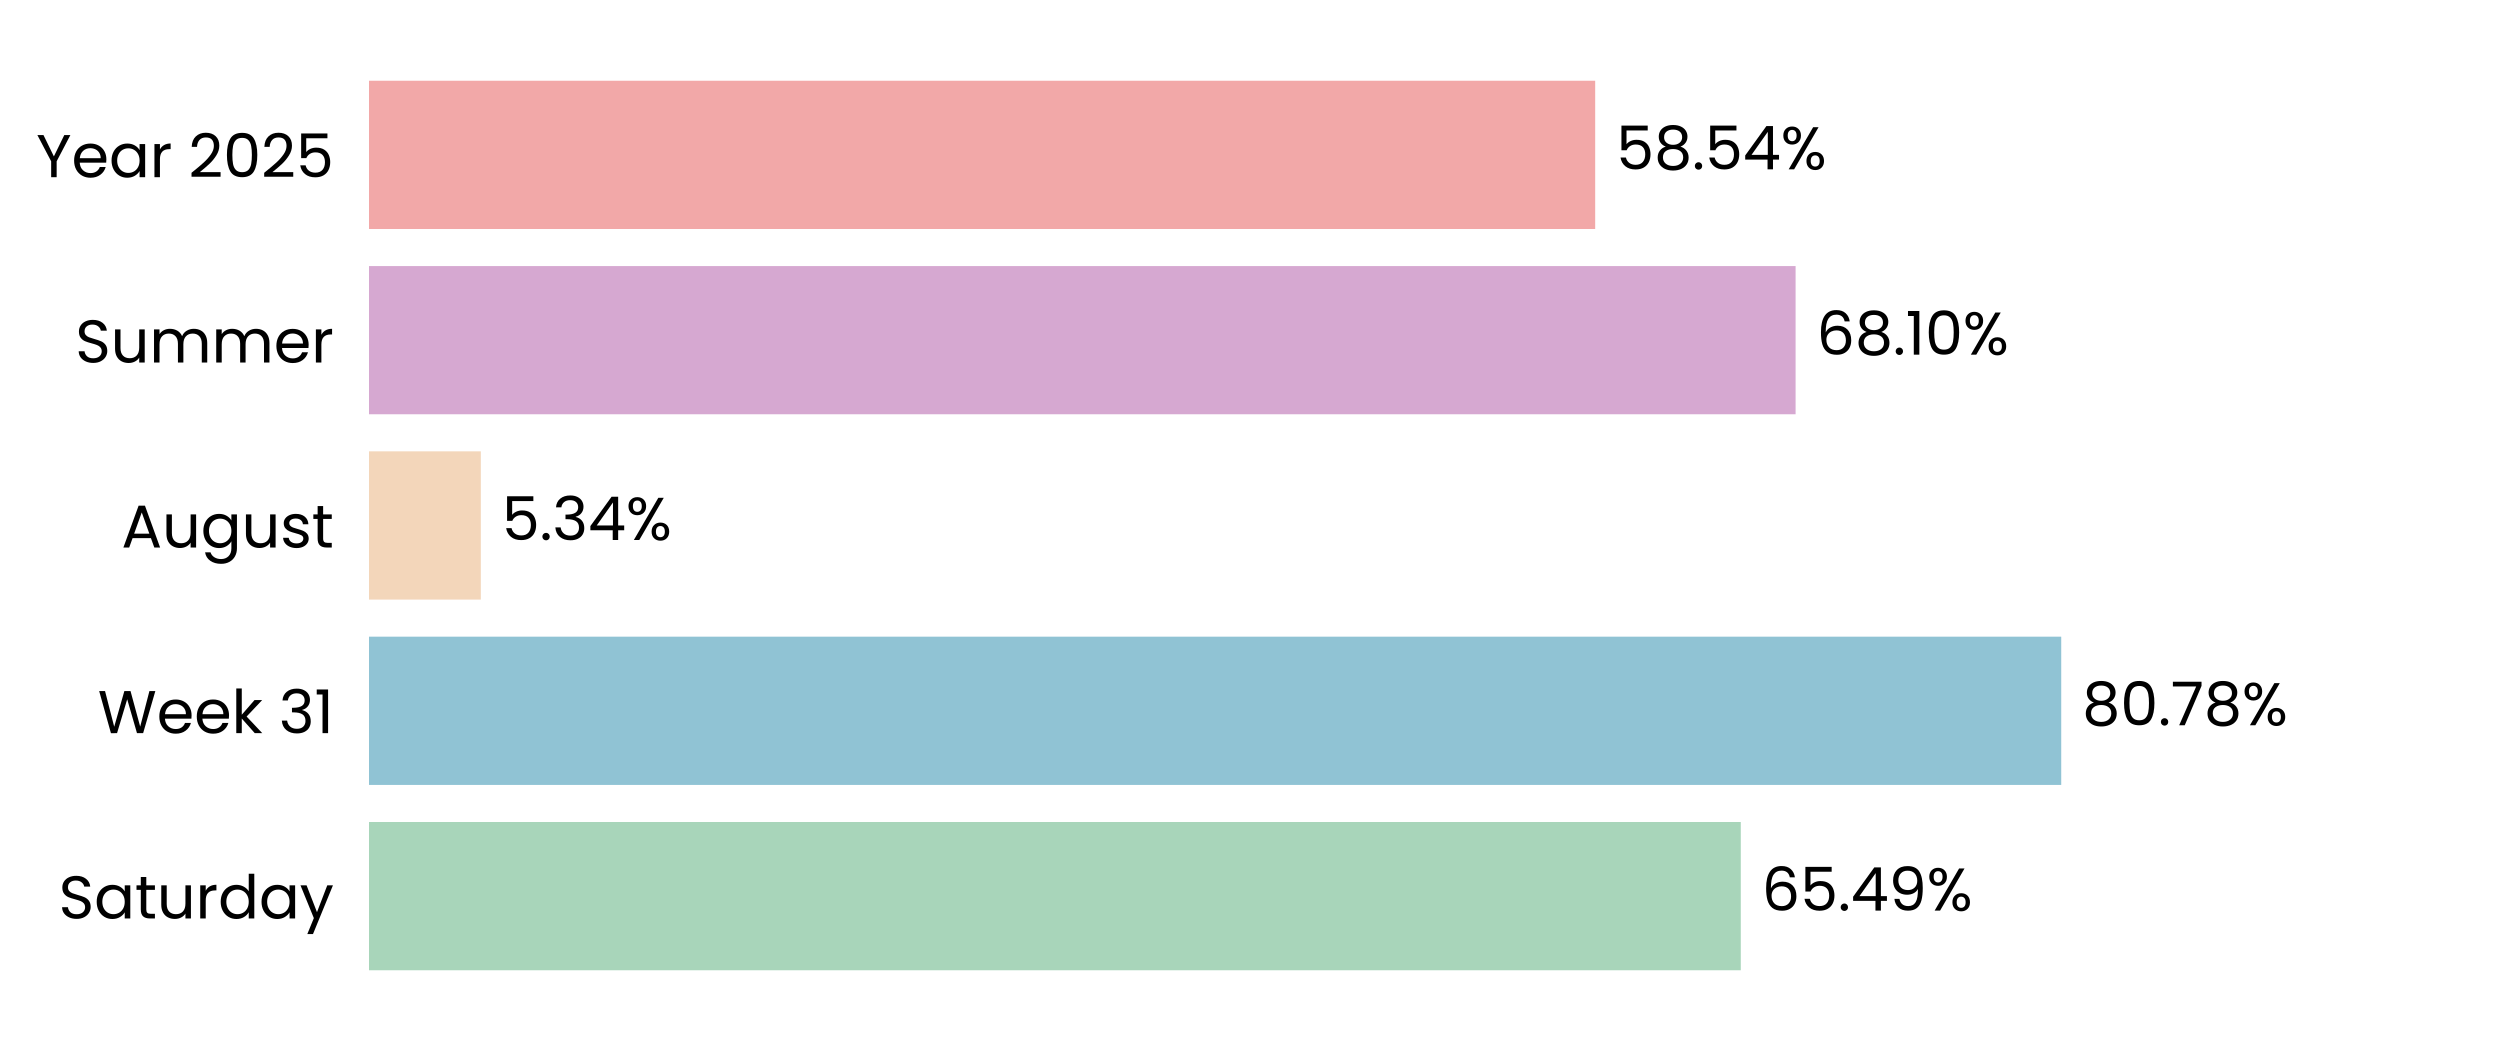
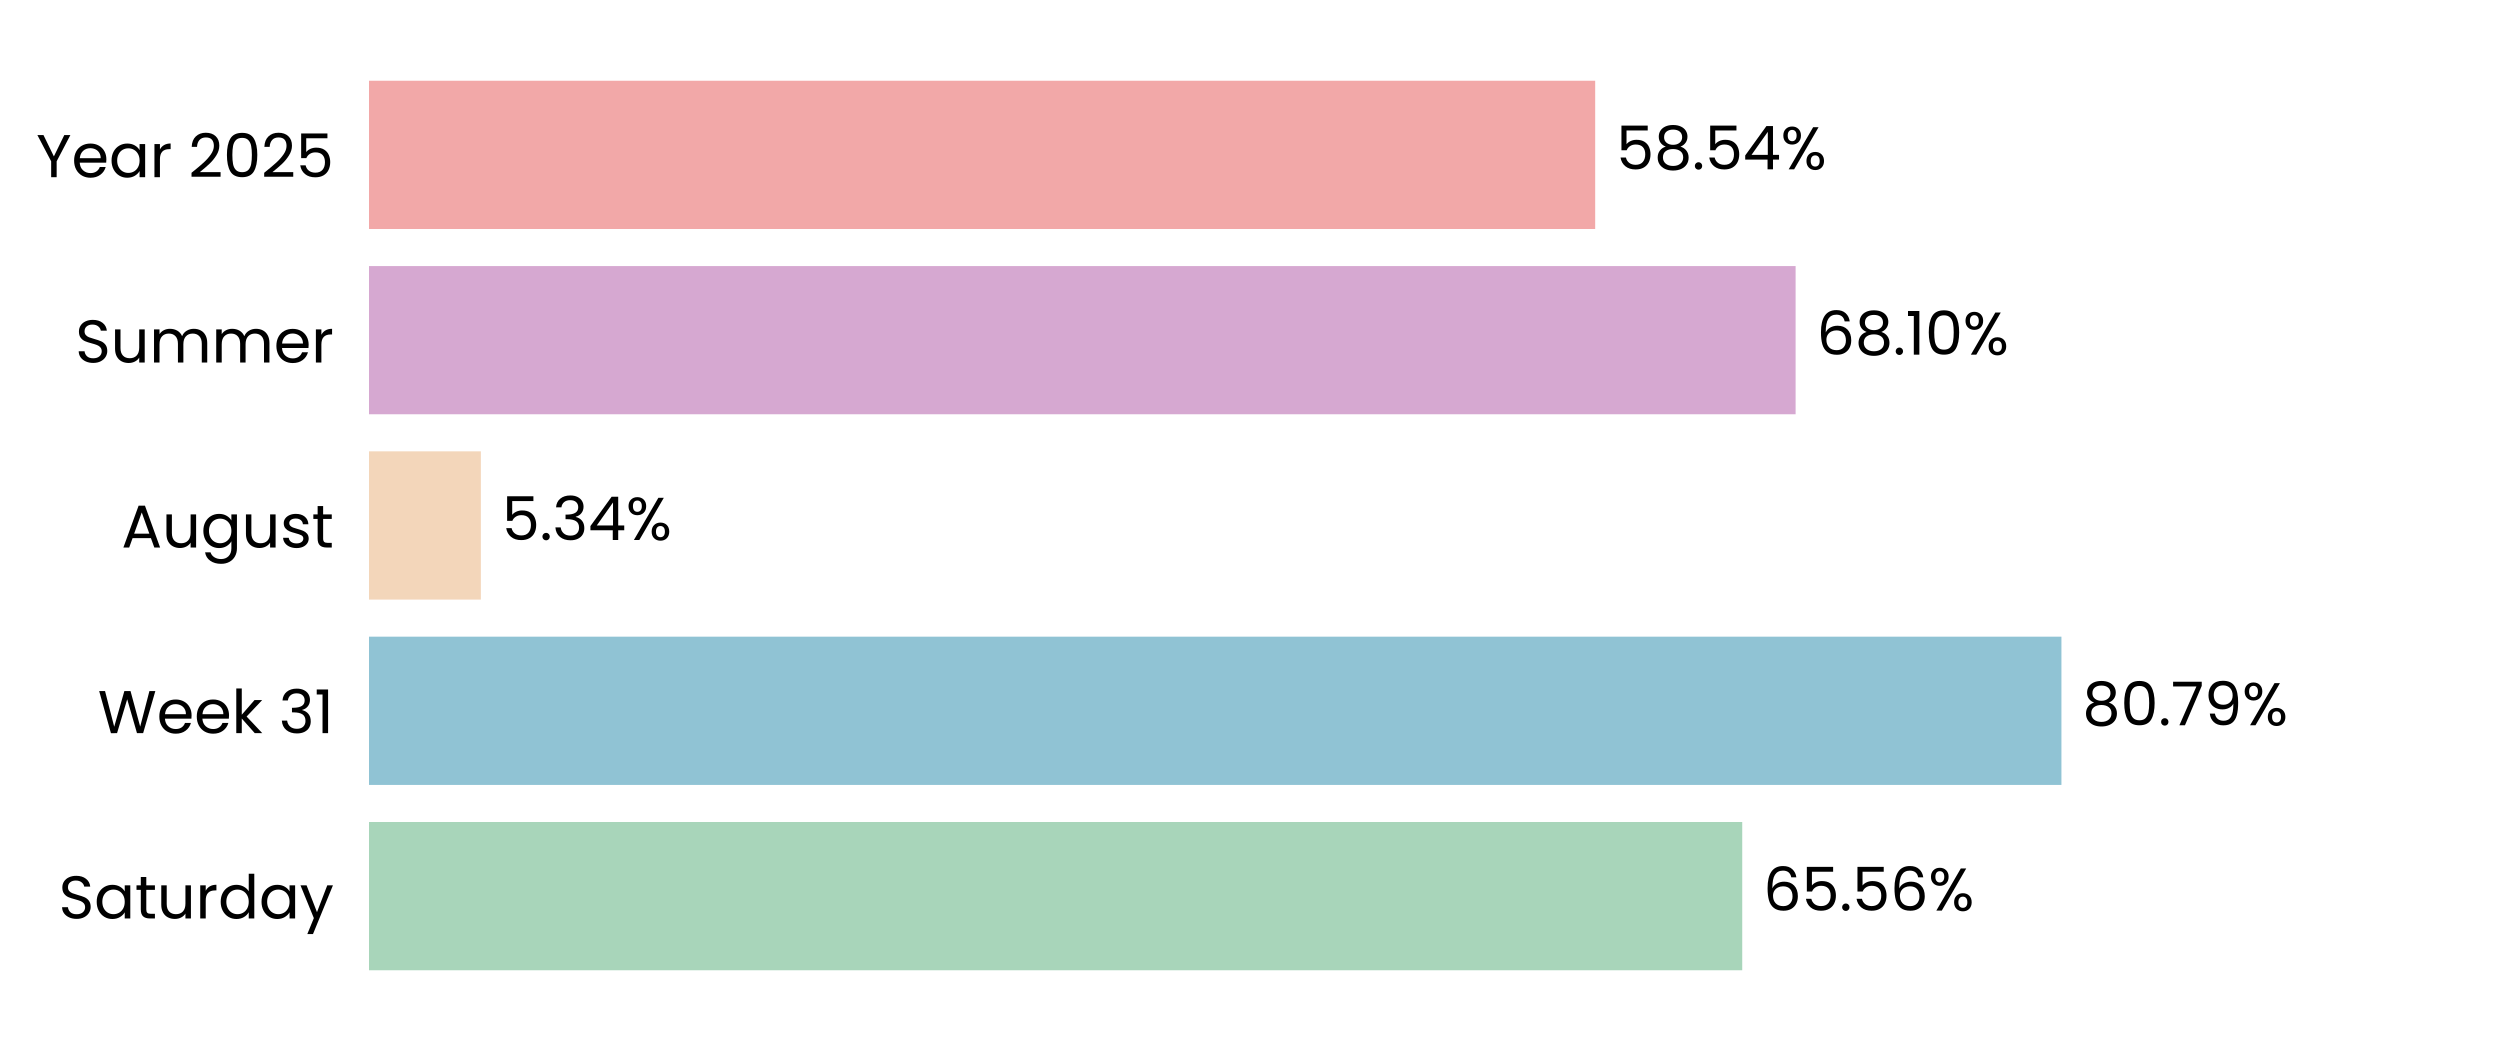
<svg xmlns="http://www.w3.org/2000/svg" xmlns:xlink="http://www.w3.org/1999/xlink" width="496.691pt" height="208.8pt" viewBox="0 0 496.691 208.8" version="1.1">
  <defs>
    <style type="text/css">*{stroke-linejoin: round; stroke-linecap: butt}</style>
  </defs>
  <g id="figure_1">
    <g id="patch_1">
      <path d="M 0 208.8  L 496.691 208.8  L 496.691 0  L 0 0  L 0 208.8  z " style="fill: none" />
    </g>
    <g id="axes_1">
      <g id="patch_2">
        <path d="M 73.311 201.6  L 489.491 201.6  L 489.491 7.2  L 73.311 7.2  L 73.311 201.6  z " style="fill: none" />
      </g>
      <g id="patch_3">
-         <path d="M 73.311 192.764  L 345.851 192.764  L 345.851 163.309  L 73.311 163.309  z " clip-path="url(#pa4832f2e2c)" style="fill: #a8d5ba" />
+         <path d="M 73.311 192.764  L 346.14 192.764  L 346.14 163.309  L 73.311 163.309  z " clip-path="url(#p5513760231)" style="fill: #a8d5ba" />
      </g>
      <g id="patch_4">
-         <path d="M 73.311 155.945  L 409.517 155.945  L 409.517 126.491  L 73.311 126.491  z " clip-path="url(#pa4832f2e2c)" style="fill: #90c3d4" />
+         <path d="M 73.311 155.945  L 409.558 155.945  L 409.558 126.491  L 73.311 126.491  z " clip-path="url(#p5513760231)" style="fill: #90c3d4" />
      </g>
      <g id="patch_5">
-         <path d="M 73.311 119.127  L 95.528 119.127  L 95.528 89.673  L 73.311 89.673  z " clip-path="url(#pa4832f2e2c)" style="fill: #f3d6ba" />
+         <path d="M 73.311 119.127  L 95.537 119.127  L 95.537 89.673  L 73.311 89.673  z " clip-path="url(#p5513760231)" style="fill: #f3d6ba" />
      </g>
      <g id="patch_6">
-         <path d="M 73.311 82.309  L 356.743 82.309  L 356.743 52.855  L 73.311 52.855  z " clip-path="url(#pa4832f2e2c)" style="fill: #d6a8d1" />
+         <path d="M 73.311 82.309  L 356.746 82.309  L 356.746 52.855  L 73.311 52.855  z " clip-path="url(#p5513760231)" style="fill: #d6a8d1" />
      </g>
      <g id="patch_7">
-         <path d="M 73.311 45.491  L 316.925 45.491  L 316.925 16.036  L 73.311 16.036  z " clip-path="url(#pa4832f2e2c)" style="fill: #f2a8a8" />
+         <path d="M 73.311 45.491  L 316.925 45.491  L 316.925 16.036  L 73.311 16.036  z " clip-path="url(#p5513760231)" style="fill: #f2a8a8" />
      </g>
      <g id="matplotlib.axis_1">
        <g id="ytick_1">
          <g id="text_1">
            <g transform="translate(11.65312 182.4764) scale(0.12 -0.12)">
              <defs>
                <path id="Poppins-Regular-53" d="M 1907 -45  Q 1466 -45 1117 112  Q 768 269 569 547  Q 371 826 365 1190  L 986 1190  Q 1018 877 1245 662  Q 1472 448 1907 448  Q 2323 448 2563 656  Q 2803 864 2803 1190  Q 2803 1446 2662 1606  Q 2522 1766 2310 1849  Q 2099 1933 1741 2029  Q 1299 2144 1033 2259  Q 768 2374 579 2620  Q 390 2867 390 3283  Q 390 3648 576 3929  Q 762 4211 1098 4364  Q 1434 4518 1869 4518  Q 2496 4518 2896 4204  Q 3296 3891 3347 3373  L 2707 3373  Q 2675 3629 2438 3824  Q 2202 4019 1811 4019  Q 1446 4019 1216 3830  Q 986 3642 986 3302  Q 986 3059 1123 2905  Q 1261 2752 1462 2672  Q 1664 2592 2029 2490  Q 2470 2368 2739 2249  Q 3008 2131 3200 1884  Q 3392 1638 3392 1216  Q 3392 890 3219 602  Q 3046 314 2707 134  Q 2368 -45 1907 -45  z " transform="scale(0.015625)" />
                <path id="Poppins-Regular-61" d="M 275 1766  Q 275 2304 492 2710  Q 710 3117 1091 3341  Q 1472 3565 1939 3565  Q 2400 3565 2739 3366  Q 3078 3168 3245 2867  L 3245 3507  L 3834 3507  L 3834 0  L 3245 0  L 3245 653  Q 3072 346 2729 144  Q 2387 -58 1933 -58  Q 1466 -58 1088 172  Q 710 403 492 819  Q 275 1235 275 1766  z M 3245 1760  Q 3245 2157 3085 2451  Q 2925 2746 2653 2902  Q 2381 3059 2054 3059  Q 1728 3059 1459 2905  Q 1190 2752 1030 2457  Q 870 2163 870 1766  Q 870 1363 1030 1065  Q 1190 768 1459 611  Q 1728 454 2054 454  Q 2381 454 2653 611  Q 2925 768 3085 1065  Q 3245 1363 3245 1760  z " transform="scale(0.015625)" />
                <path id="Poppins-Regular-74" d="M 1203 3027  L 1203 960  Q 1203 704 1312 598  Q 1421 493 1690 493  L 2118 493  L 2118 0  L 1594 0  Q 1107 0 864 224  Q 621 448 621 960  L 621 3027  L 166 3027  L 166 3507  L 621 3507  L 621 4390  L 1203 4390  L 1203 3507  L 2118 3507  L 2118 3027  L 1203 3027  z " transform="scale(0.015625)" />
                <path id="Poppins-Regular-75" d="M 3603 3507  L 3603 0  L 3021 0  L 3021 518  Q 2854 250 2556 99  Q 2259 -51 1901 -51  Q 1491 -51 1164 118  Q 838 288 649 627  Q 461 966 461 1453  L 461 3507  L 1037 3507  L 1037 1530  Q 1037 1011 1299 732  Q 1562 454 2016 454  Q 2483 454 2752 742  Q 3021 1030 3021 1581  L 3021 3507  L 3603 3507  z " transform="scale(0.015625)" />
                <path id="Poppins-Regular-72" d="M 1075 2938  Q 1229 3238 1513 3404  Q 1798 3571 2208 3571  L 2208 2970  L 2054 2970  Q 1075 2970 1075 1907  L 1075 0  L 493 0  L 493 3507  L 1075 3507  L 1075 2938  z " transform="scale(0.015625)" />
                <path id="Poppins-Regular-64" d="M 275 1766  Q 275 2304 492 2710  Q 710 3117 1091 3341  Q 1472 3565 1946 3565  Q 2355 3565 2707 3376  Q 3059 3187 3245 2880  L 3245 4736  L 3834 4736  L 3834 0  L 3245 0  L 3245 659  Q 3072 346 2733 144  Q 2394 -58 1939 -58  Q 1472 -58 1091 172  Q 710 403 492 819  Q 275 1235 275 1766  z M 3245 1760  Q 3245 2157 3085 2451  Q 2925 2746 2653 2902  Q 2381 3059 2054 3059  Q 1728 3059 1459 2905  Q 1190 2752 1030 2457  Q 870 2163 870 1766  Q 870 1363 1030 1065  Q 1190 768 1459 611  Q 1728 454 2054 454  Q 2381 454 2653 611  Q 2925 768 3085 1065  Q 3245 1363 3245 1760  z " transform="scale(0.015625)" />
                <path id="Poppins-Regular-79" d="M 3514 3507  L 1402 -1651  L 800 -1651  L 1491 38  L 77 3507  L 723 3507  L 1824 666  L 2912 3507  L 3514 3507  z " transform="scale(0.015625)" />
              </defs>
              <use xlink:href="#Poppins-Regular-53" />
              <use xlink:href="#Poppins-Regular-61" transform="translate(58.7 0)" />
              <use xlink:href="#Poppins-Regular-74" transform="translate(126.3 0)" />
              <use xlink:href="#Poppins-Regular-75" transform="translate(162.7 0)" />
              <use xlink:href="#Poppins-Regular-72" transform="translate(226.7 0)" />
              <use xlink:href="#Poppins-Regular-64" transform="translate(264 0)" />
              <use xlink:href="#Poppins-Regular-61" transform="translate(331.5999 0)" />
              <use xlink:href="#Poppins-Regular-79" transform="translate(399.1999 0)" />
            </g>
          </g>
        </g>
        <g id="ytick_2">
          <g id="text_2">
            <g transform="translate(19.42687 145.6582) scale(0.12 -0.12)">
              <defs>
                <path id="Poppins-Regular-57" d="M 6099 4461  L 4806 0  L 4154 0  L 3117 3590  L 2042 0  L 1395 -6  L 147 4461  L 768 4461  L 1741 678  L 2816 4461  L 3469 4461  L 4493 691  L 5472 4461  L 6099 4461  z " transform="scale(0.015625)" />
                <path id="Poppins-Regular-65" d="M 3693 1888  Q 3693 1722 3674 1536  L 870 1536  Q 902 1018 1225 726  Q 1549 435 2010 435  Q 2387 435 2640 611  Q 2893 787 2995 1082  L 3622 1082  Q 3482 576 3059 259  Q 2637 -58 2010 -58  Q 1510 -58 1116 166  Q 723 390 499 803  Q 275 1216 275 1760  Q 275 2304 492 2713  Q 710 3123 1104 3344  Q 1498 3565 2010 3565  Q 2509 3565 2893 3347  Q 3277 3130 3485 2749  Q 3693 2368 3693 1888  z M 3091 2010  Q 3091 2342 2944 2582  Q 2797 2822 2544 2947  Q 2291 3072 1984 3072  Q 1542 3072 1232 2790  Q 922 2509 877 2010  L 3091 2010  z " transform="scale(0.015625)" />
                <path id="Poppins-Regular-6b" d="M 2451 0  L 1075 1549  L 1075 0  L 493 0  L 493 4736  L 1075 4736  L 1075 1952  L 2426 3507  L 3238 3507  L 1587 1760  L 3245 0  L 2451 0  z " transform="scale(0.015625)" />
                <path id="Poppins-Regular-20" transform="scale(0.015625)" />
                <path id="Poppins-Regular-33" d="M 384 3462  Q 429 4051 838 4384  Q 1248 4717 1901 4717  Q 2336 4717 2653 4560  Q 2970 4403 3133 4134  Q 3296 3866 3296 3526  Q 3296 3130 3069 2842  Q 2842 2554 2477 2470  L 2477 2438  Q 2893 2336 3136 2035  Q 3379 1734 3379 1248  Q 3379 883 3212 592  Q 3046 301 2713 134  Q 2381 -32 1914 -32  Q 1235 -32 800 323  Q 365 678 314 1331  L 877 1331  Q 922 947 1190 704  Q 1459 461 1907 461  Q 2355 461 2588 694  Q 2822 928 2822 1299  Q 2822 1779 2502 1990  Q 2182 2202 1536 2202  L 1389 2202  L 1389 2688  L 1542 2688  Q 2131 2694 2432 2883  Q 2733 3072 2733 3469  Q 2733 3808 2512 4013  Q 2291 4218 1882 4218  Q 1485 4218 1241 4013  Q 998 3808 954 3462  L 384 3462  z " transform="scale(0.015625)" />
                <path id="Poppins-Regular-31" d="M 243 4096  L 243 4627  L 1446 4627  L 1446 0  L 858 0  L 858 4096  L 243 4096  z " transform="scale(0.015625)" />
              </defs>
              <use xlink:href="#Poppins-Regular-57" />
              <use xlink:href="#Poppins-Regular-65" transform="translate(97.59999 0)" />
              <use xlink:href="#Poppins-Regular-65" transform="translate(159.6 0)" />
              <use xlink:href="#Poppins-Regular-6b" transform="translate(221.6 0)" />
              <use xlink:href="#Poppins-Regular-20" transform="translate(273.0999 0)" />
              <use xlink:href="#Poppins-Regular-33" transform="translate(299.7999 0)" />
              <use xlink:href="#Poppins-Regular-31" transform="translate(358.6999 0)" />
            </g>
          </g>
        </g>
        <g id="ytick_3">
          <g id="text_3">
            <g transform="translate(24.11812 108.78) scale(0.12 -0.12)">
              <defs>
                <path id="Poppins-Regular-41" d="M 3130 992  L 1184 992  L 826 0  L 211 0  L 1824 4435  L 2496 4435  L 4102 0  L 3488 0  L 3130 992  z M 2963 1466  L 2157 3718  L 1350 1466  L 2963 1466  z " transform="scale(0.015625)" />
                <path id="Poppins-Regular-67" d="M 1939 3565  Q 2394 3565 2736 3366  Q 3078 3168 3245 2867  L 3245 3507  L 3834 3507  L 3834 -77  Q 3834 -557 3629 -931  Q 3424 -1306 3043 -1517  Q 2662 -1728 2157 -1728  Q 1466 -1728 1005 -1401  Q 544 -1075 461 -512  L 1037 -512  Q 1133 -832 1433 -1027  Q 1734 -1222 2157 -1222  Q 2637 -1222 2941 -921  Q 3245 -621 3245 -77  L 3245 659  Q 3072 352 2733 147  Q 2394 -58 1939 -58  Q 1472 -58 1091 172  Q 710 403 492 819  Q 275 1235 275 1766  Q 275 2304 492 2710  Q 710 3117 1091 3341  Q 1472 3565 1939 3565  z M 3245 1760  Q 3245 2157 3085 2451  Q 2925 2746 2653 2902  Q 2381 3059 2054 3059  Q 1728 3059 1459 2905  Q 1190 2752 1030 2457  Q 870 2163 870 1766  Q 870 1363 1030 1065  Q 1190 768 1459 611  Q 1728 454 2054 454  Q 2381 454 2653 611  Q 2925 768 3085 1065  Q 3245 1363 3245 1760  z " transform="scale(0.015625)" />
                <path id="Poppins-Regular-73" d="M 1734 -58  Q 1331 -58 1011 80  Q 691 218 505 464  Q 320 710 301 1030  L 902 1030  Q 928 768 1149 601  Q 1370 435 1728 435  Q 2061 435 2253 582  Q 2445 730 2445 954  Q 2445 1184 2240 1296  Q 2035 1408 1606 1517  Q 1216 1619 969 1724  Q 723 1830 547 2038  Q 371 2246 371 2586  Q 371 2854 531 3078  Q 691 3302 985 3433  Q 1280 3565 1658 3565  Q 2240 3565 2598 3270  Q 2957 2976 2982 2464  L 2400 2464  Q 2381 2739 2179 2905  Q 1978 3072 1638 3072  Q 1325 3072 1139 2937  Q 954 2803 954 2586  Q 954 2413 1066 2301  Q 1178 2189 1347 2121  Q 1517 2054 1818 1971  Q 2195 1869 2432 1769  Q 2669 1670 2838 1472  Q 3008 1274 3014 954  Q 3014 666 2854 435  Q 2694 205 2403 73  Q 2112 -58 1734 -58  z " transform="scale(0.015625)" />
              </defs>
              <use xlink:href="#Poppins-Regular-41" />
              <use xlink:href="#Poppins-Regular-75" transform="translate(67.39999 0)" />
              <use xlink:href="#Poppins-Regular-67" transform="translate(131.4 0)" />
              <use xlink:href="#Poppins-Regular-75" transform="translate(199 0)" />
              <use xlink:href="#Poppins-Regular-73" transform="translate(263 0)" />
              <use xlink:href="#Poppins-Regular-74" transform="translate(315.2 0)" />
            </g>
          </g>
        </g>
        <g id="ytick_4">
          <g id="text_4">
            <g transform="translate(14.95125 72.02182) scale(0.12 -0.12)">
              <defs>
                <path id="Poppins-Regular-6d" d="M 4710 3571  Q 5120 3571 5440 3401  Q 5760 3232 5945 2893  Q 6131 2554 6131 2067  L 6131 0  L 5555 0  L 5555 1984  Q 5555 2509 5296 2787  Q 5037 3066 4595 3066  Q 4141 3066 3872 2774  Q 3603 2483 3603 1933  L 3603 0  L 3027 0  L 3027 1984  Q 3027 2509 2768 2787  Q 2509 3066 2067 3066  Q 1613 3066 1344 2774  Q 1075 2483 1075 1933  L 1075 0  L 493 0  L 493 3507  L 1075 3507  L 1075 3002  Q 1248 3277 1539 3424  Q 1830 3571 2182 3571  Q 2624 3571 2963 3372  Q 3302 3174 3469 2790  Q 3616 3162 3955 3366  Q 4294 3571 4710 3571  z " transform="scale(0.015625)" />
              </defs>
              <use xlink:href="#Poppins-Regular-53" />
              <use xlink:href="#Poppins-Regular-75" transform="translate(58.7 0)" />
              <use xlink:href="#Poppins-Regular-6d" transform="translate(122.7 0)" />
              <use xlink:href="#Poppins-Regular-6d" transform="translate(225.7 0)" />
              <use xlink:href="#Poppins-Regular-65" transform="translate(328.7 0)" />
              <use xlink:href="#Poppins-Regular-72" transform="translate(390.6999 0)" />
            </g>
          </g>
        </g>
        <g id="ytick_5">
          <g id="text_5">
            <g transform="translate(7.2 35.20364) scale(0.12 -0.12)">
              <defs>
                <path id="Poppins-Regular-59" d="M 3616 4461  L 2163 1683  L 2163 0  L 1581 0  L 1581 1683  L 122 4461  L 768 4461  L 1869 2202  L 2970 4461  L 3616 4461  z " transform="scale(0.015625)" />
                <path id="Poppins-Regular-32" d="M 326 467  Q 1139 1120 1600 1539  Q 2061 1958 2377 2416  Q 2694 2874 2694 3315  Q 2694 3731 2492 3971  Q 2291 4211 1843 4211  Q 1408 4211 1168 3939  Q 928 3667 909 3213  L 346 3213  Q 371 3930 780 4320  Q 1190 4710 1837 4710  Q 2496 4710 2883 4345  Q 3270 3981 3270 3341  Q 3270 2810 2953 2307  Q 2637 1805 2233 1424  Q 1830 1043 1203 538  L 3405 538  L 3405 51  L 326 51  L 326 467  z " transform="scale(0.015625)" />
                <path id="Poppins-Regular-30" d="M 397 2362  Q 397 3462 755 4080  Q 1114 4698 2010 4698  Q 2899 4698 3257 4080  Q 3616 3462 3616 2362  Q 3616 1242 3257 621  Q 2899 0 2010 0  Q 1114 0 755 621  Q 397 1242 397 2362  z M 3040 2362  Q 3040 2918 2966 3305  Q 2893 3693 2665 3929  Q 2438 4166 2010 4166  Q 1574 4166 1347 3929  Q 1120 3693 1046 3305  Q 973 2918 973 2362  Q 973 1786 1046 1395  Q 1120 1005 1347 768  Q 1574 531 2010 531  Q 2438 531 2665 768  Q 2893 1005 2966 1395  Q 3040 1786 3040 2362  z " transform="scale(0.015625)" />
                <path id="Poppins-Regular-35" d="M 3347 4122  L 1101 4122  L 1101 2662  Q 1248 2867 1536 2998  Q 1824 3130 2157 3130  Q 2688 3130 3021 2909  Q 3354 2688 3498 2339  Q 3642 1990 3642 1600  Q 3642 1139 3469 774  Q 3296 410 2941 198  Q 2586 -13 2061 -13  Q 1389 -13 973 332  Q 557 678 467 1254  L 1037 1254  Q 1120 890 1389 685  Q 1658 480 2067 480  Q 2573 480 2829 784  Q 3085 1088 3085 1587  Q 3085 2086 2829 2358  Q 2573 2630 2074 2630  Q 1734 2630 1481 2467  Q 1229 2304 1114 2022  L 563 2022  L 563 4634  L 3347 4634  L 3347 4122  z " transform="scale(0.015625)" />
              </defs>
              <use xlink:href="#Poppins-Regular-59" />
              <use xlink:href="#Poppins-Regular-65" transform="translate(58.39999 0)" />
              <use xlink:href="#Poppins-Regular-61" transform="translate(120.4 0)" />
              <use xlink:href="#Poppins-Regular-72" transform="translate(188 0)" />
              <use xlink:href="#Poppins-Regular-20" transform="translate(225.3 0)" />
              <use xlink:href="#Poppins-Regular-32" transform="translate(252 0)" />
              <use xlink:href="#Poppins-Regular-30" transform="translate(309.4999 0)" />
              <use xlink:href="#Poppins-Regular-32" transform="translate(372.2999 0)" />
              <use xlink:href="#Poppins-Regular-35" transform="translate(429.7999 0)" />
            </g>
          </g>
        </g>
      </g>
      <g id="text_6">
-         <g transform="translate(350.0131 180.9164) scale(0.12 -0.12)">
+         <g transform="translate(350.3022 180.9164) scale(0.12 -0.12)">
          <defs>
            <path id="Poppins-Regular-36" d="M 2976 3526  Q 2835 4237 2099 4237  Q 1530 4237 1248 3798  Q 966 3360 973 2355  Q 1120 2688 1462 2877  Q 1805 3066 2227 3066  Q 2886 3066 3280 2656  Q 3674 2246 3674 1523  Q 3674 1088 3504 742  Q 3334 397 2992 192  Q 2650 -13 2163 -13  Q 1504 -13 1133 281  Q 762 576 614 1094  Q 467 1613 467 2374  Q 467 4723 2106 4723  Q 2733 4723 3091 4384  Q 3450 4045 3514 3526  L 2976 3526  z M 2106 2573  Q 1830 2573 1587 2461  Q 1344 2349 1193 2121  Q 1043 1894 1043 1568  Q 1043 1082 1324 778  Q 1606 474 2131 474  Q 2579 474 2844 752  Q 3110 1030 3110 1504  Q 3110 2003 2854 2288  Q 2598 2573 2106 2573  z " transform="scale(0.015625)" />
            <path id="Poppins-Regular-2e" d="M 678 -38  Q 512 -38 397 77  Q 282 192 282 358  Q 282 525 397 640  Q 512 755 678 755  Q 838 755 950 640  Q 1062 525 1062 358  Q 1062 192 950 77  Q 838 -38 678 -38  z " transform="scale(0.015625)" />
-             <path id="Poppins-Regular-34" d="M 256 1030  L 256 1472  L 2502 4582  L 3200 4582  L 3200 1536  L 3840 1536  L 3840 1030  L 3200 1030  L 3200 0  L 2624 0  L 2624 1030  L 256 1030  z M 2650 3974  L 928 1536  L 2650 1536  L 2650 3974  z " transform="scale(0.015625)" />
-             <path id="Poppins-Regular-39" d="M 1146 1242  Q 1210 877 1443 678  Q 1677 480 2074 480  Q 2605 480 2857 896  Q 3110 1312 3098 2298  Q 2963 2010 2649 1846  Q 2336 1683 1952 1683  Q 1523 1683 1187 1859  Q 851 2035 659 2374  Q 467 2714 467 3194  Q 467 3878 864 4297  Q 1261 4717 1990 4717  Q 2886 4717 3248 4134  Q 3610 3552 3610 2400  Q 3610 1594 3466 1069  Q 3322 544 2979 269  Q 2637 -6 2042 -6  Q 1389 -6 1024 346  Q 659 698 608 1242  L 1146 1242  z M 2048 2176  Q 2477 2176 2752 2441  Q 3027 2707 3027 3162  Q 3027 3642 2758 3936  Q 2490 4230 2003 4230  Q 1555 4230 1289 3948  Q 1024 3667 1024 3206  Q 1024 2739 1286 2457  Q 1549 2176 2048 2176  z " transform="scale(0.015625)" />
            <path id="Poppins-Regular-25" d="M 269 3584  Q 269 4019 531 4278  Q 794 4538 1203 4538  Q 1613 4538 1875 4278  Q 2138 4019 2138 3584  Q 2138 3142 1875 2883  Q 1613 2624 1203 2624  Q 794 2624 531 2883  Q 269 3142 269 3584  z M 4006 4467  L 1414 0  L 838 0  L 3430 4467  L 4006 4467  z M 1203 4179  Q 986 4179 861 4028  Q 736 3878 736 3584  Q 736 3290 861 3136  Q 986 2982 1203 2982  Q 1421 2982 1549 3139  Q 1677 3296 1677 3584  Q 1677 3878 1549 4028  Q 1421 4179 1203 4179  z M 2720 883  Q 2720 1325 2982 1584  Q 3245 1843 3654 1843  Q 4064 1843 4323 1584  Q 4582 1325 4582 883  Q 4582 448 4323 185  Q 4064 -77 3654 -77  Q 3245 -77 2982 182  Q 2720 442 2720 883  z M 3648 1478  Q 3430 1478 3302 1328  Q 3174 1178 3174 883  Q 3174 595 3302 444  Q 3430 294 3648 294  Q 3866 294 3994 444  Q 4122 595 4122 883  Q 4122 1178 3994 1328  Q 3866 1478 3648 1478  z " transform="scale(0.015625)" />
          </defs>
          <use xlink:href="#Poppins-Regular-36" />
          <use xlink:href="#Poppins-Regular-35" transform="translate(63.49999 0)" />
          <use xlink:href="#Poppins-Regular-2e" transform="translate(126.3 0)" />
-           <use xlink:href="#Poppins-Regular-34" transform="translate(147.3 0)" />
-           <use xlink:href="#Poppins-Regular-39" transform="translate(210.2 0)" />
-           <use xlink:href="#Poppins-Regular-25" transform="translate(273.1999 0)" />
+           <use xlink:href="#Poppins-Regular-35" transform="translate(147.3 0)" />
+           <use xlink:href="#Poppins-Regular-36" transform="translate(210.0999 0)" />
+           <use xlink:href="#Poppins-Regular-25" transform="translate(273.5999 0)" />
        </g>
      </g>
      <g id="text_7">
-         <g transform="translate(413.6788 144.0982) scale(0.12 -0.12)">
+         <g transform="translate(413.7201 144.0982) scale(0.12 -0.12)">
          <defs>
            <path id="Poppins-Regular-38" d="M 1242 2406  Q 883 2547 691 2816  Q 499 3085 499 3469  Q 499 3814 672 4092  Q 845 4371 1187 4534  Q 1530 4698 2016 4698  Q 2502 4698 2844 4534  Q 3187 4371 3363 4092  Q 3539 3814 3539 3469  Q 3539 3098 3340 2819  Q 3142 2541 2797 2406  Q 3194 2285 3427 1981  Q 3661 1677 3661 1248  Q 3661 832 3456 521  Q 3251 211 2876 41  Q 2502 -128 2016 -128  Q 1530 -128 1162 41  Q 794 211 589 521  Q 384 832 384 1248  Q 384 1677 614 1984  Q 845 2291 1242 2406  z M 2976 3398  Q 2976 3789 2720 4000  Q 2464 4211 2016 4211  Q 1574 4211 1318 4000  Q 1062 3789 1062 3392  Q 1062 3034 1328 2816  Q 1594 2598 2016 2598  Q 2445 2598 2710 2819  Q 2976 3040 2976 3398  z M 2016 2150  Q 1542 2150 1241 1929  Q 941 1709 941 1267  Q 941 858 1232 608  Q 1523 358 2016 358  Q 2509 358 2797 608  Q 3085 858 3085 1267  Q 3085 1696 2790 1923  Q 2496 2150 2016 2150  z " transform="scale(0.015625)" />
            <path id="Poppins-Regular-37" d="M 3245 4173  L 1466 0  L 877 0  L 2682 4115  L 211 4115  L 211 4614  L 3245 4614  L 3245 4173  z " transform="scale(0.015625)" />
+             <path id="Poppins-Regular-39" d="M 1146 1242  Q 1210 877 1443 678  Q 1677 480 2074 480  Q 2605 480 2857 896  Q 3110 1312 3098 2298  Q 2963 2010 2649 1846  Q 2336 1683 1952 1683  Q 1523 1683 1187 1859  Q 851 2035 659 2374  Q 467 2714 467 3194  Q 467 3878 864 4297  Q 1261 4717 1990 4717  Q 2886 4717 3248 4134  Q 3610 3552 3610 2400  Q 3610 1594 3466 1069  Q 3322 544 2979 269  Q 2637 -6 2042 -6  Q 1389 -6 1024 346  Q 659 698 608 1242  L 1146 1242  z M 2048 2176  Q 2477 2176 2752 2441  Q 3027 2707 3027 3162  Q 3027 3642 2758 3936  Q 2490 4230 2003 4230  Q 1555 4230 1289 3948  Q 1024 3667 1024 3206  Q 1024 2739 1286 2457  Q 1549 2176 2048 2176  z " transform="scale(0.015625)" />
          </defs>
          <use xlink:href="#Poppins-Regular-38" />
          <use xlink:href="#Poppins-Regular-30" transform="translate(63.09999 0)" />
          <use xlink:href="#Poppins-Regular-2e" transform="translate(125.9 0)" />
          <use xlink:href="#Poppins-Regular-37" transform="translate(146.9 0)" />
-           <use xlink:href="#Poppins-Regular-38" transform="translate(201.5 0)" />
-           <use xlink:href="#Poppins-Regular-25" transform="translate(264.5999 0)" />
+           <use xlink:href="#Poppins-Regular-39" transform="translate(201.5 0)" />
+           <use xlink:href="#Poppins-Regular-25" transform="translate(264.4999 0)" />
        </g>
      </g>
      <g id="text_8">
-         <g transform="translate(99.68983 107.28) scale(0.12 -0.12)">
+         <g transform="translate(99.69915 107.28) scale(0.12 -0.12)">
+           <defs>
+             <path id="Poppins-Regular-34" d="M 256 1030  L 256 1472  L 2502 4582  L 3200 4582  L 3200 1536  L 3840 1536  L 3840 1030  L 3200 1030  L 3200 0  L 2624 0  L 2624 1030  L 256 1030  z M 2650 3974  L 928 1536  L 2650 1536  L 2650 3974  z " transform="scale(0.015625)" />
+           </defs>
          <use xlink:href="#Poppins-Regular-35" />
          <use xlink:href="#Poppins-Regular-2e" transform="translate(62.79999 0)" />
          <use xlink:href="#Poppins-Regular-33" transform="translate(83.79997 0)" />
          <use xlink:href="#Poppins-Regular-34" transform="translate(142.7 0)" />
          <use xlink:href="#Poppins-Regular-25" transform="translate(205.6 0)" />
        </g>
      </g>
      <g id="text_9">
-         <g transform="translate(360.9046 70.46182) scale(0.12 -0.12)">
+         <g transform="translate(360.9077 70.46182) scale(0.12 -0.12)">
          <use xlink:href="#Poppins-Regular-36" />
          <use xlink:href="#Poppins-Regular-38" transform="translate(63.49999 0)" />
          <use xlink:href="#Poppins-Regular-2e" transform="translate(126.6 0)" />
          <use xlink:href="#Poppins-Regular-31" transform="translate(147.6 0)" />
          <use xlink:href="#Poppins-Regular-30" transform="translate(179.5999 0)" />
          <use xlink:href="#Poppins-Regular-25" transform="translate(242.3999 0)" />
        </g>
      </g>
      <g id="text_10">
-         <g transform="translate(321.0864 33.64364) scale(0.12 -0.12)">
+         <g transform="translate(321.0872 33.64364) scale(0.12 -0.12)">
          <use xlink:href="#Poppins-Regular-35" />
          <use xlink:href="#Poppins-Regular-38" transform="translate(62.79999 0)" />
          <use xlink:href="#Poppins-Regular-2e" transform="translate(125.9 0)" />
          <use xlink:href="#Poppins-Regular-35" transform="translate(146.9 0)" />
          <use xlink:href="#Poppins-Regular-34" transform="translate(209.7 0)" />
          <use xlink:href="#Poppins-Regular-25" transform="translate(272.5999 0)" />
        </g>
      </g>
    </g>
  </g>
  <defs>
-     <clipPath id="pa4832f2e2c">
+     <clipPath id="p5513760231">
      <rect x="73.311" y="7.2" width="416.18" height="194.4" />
    </clipPath>
  </defs>
</svg>
